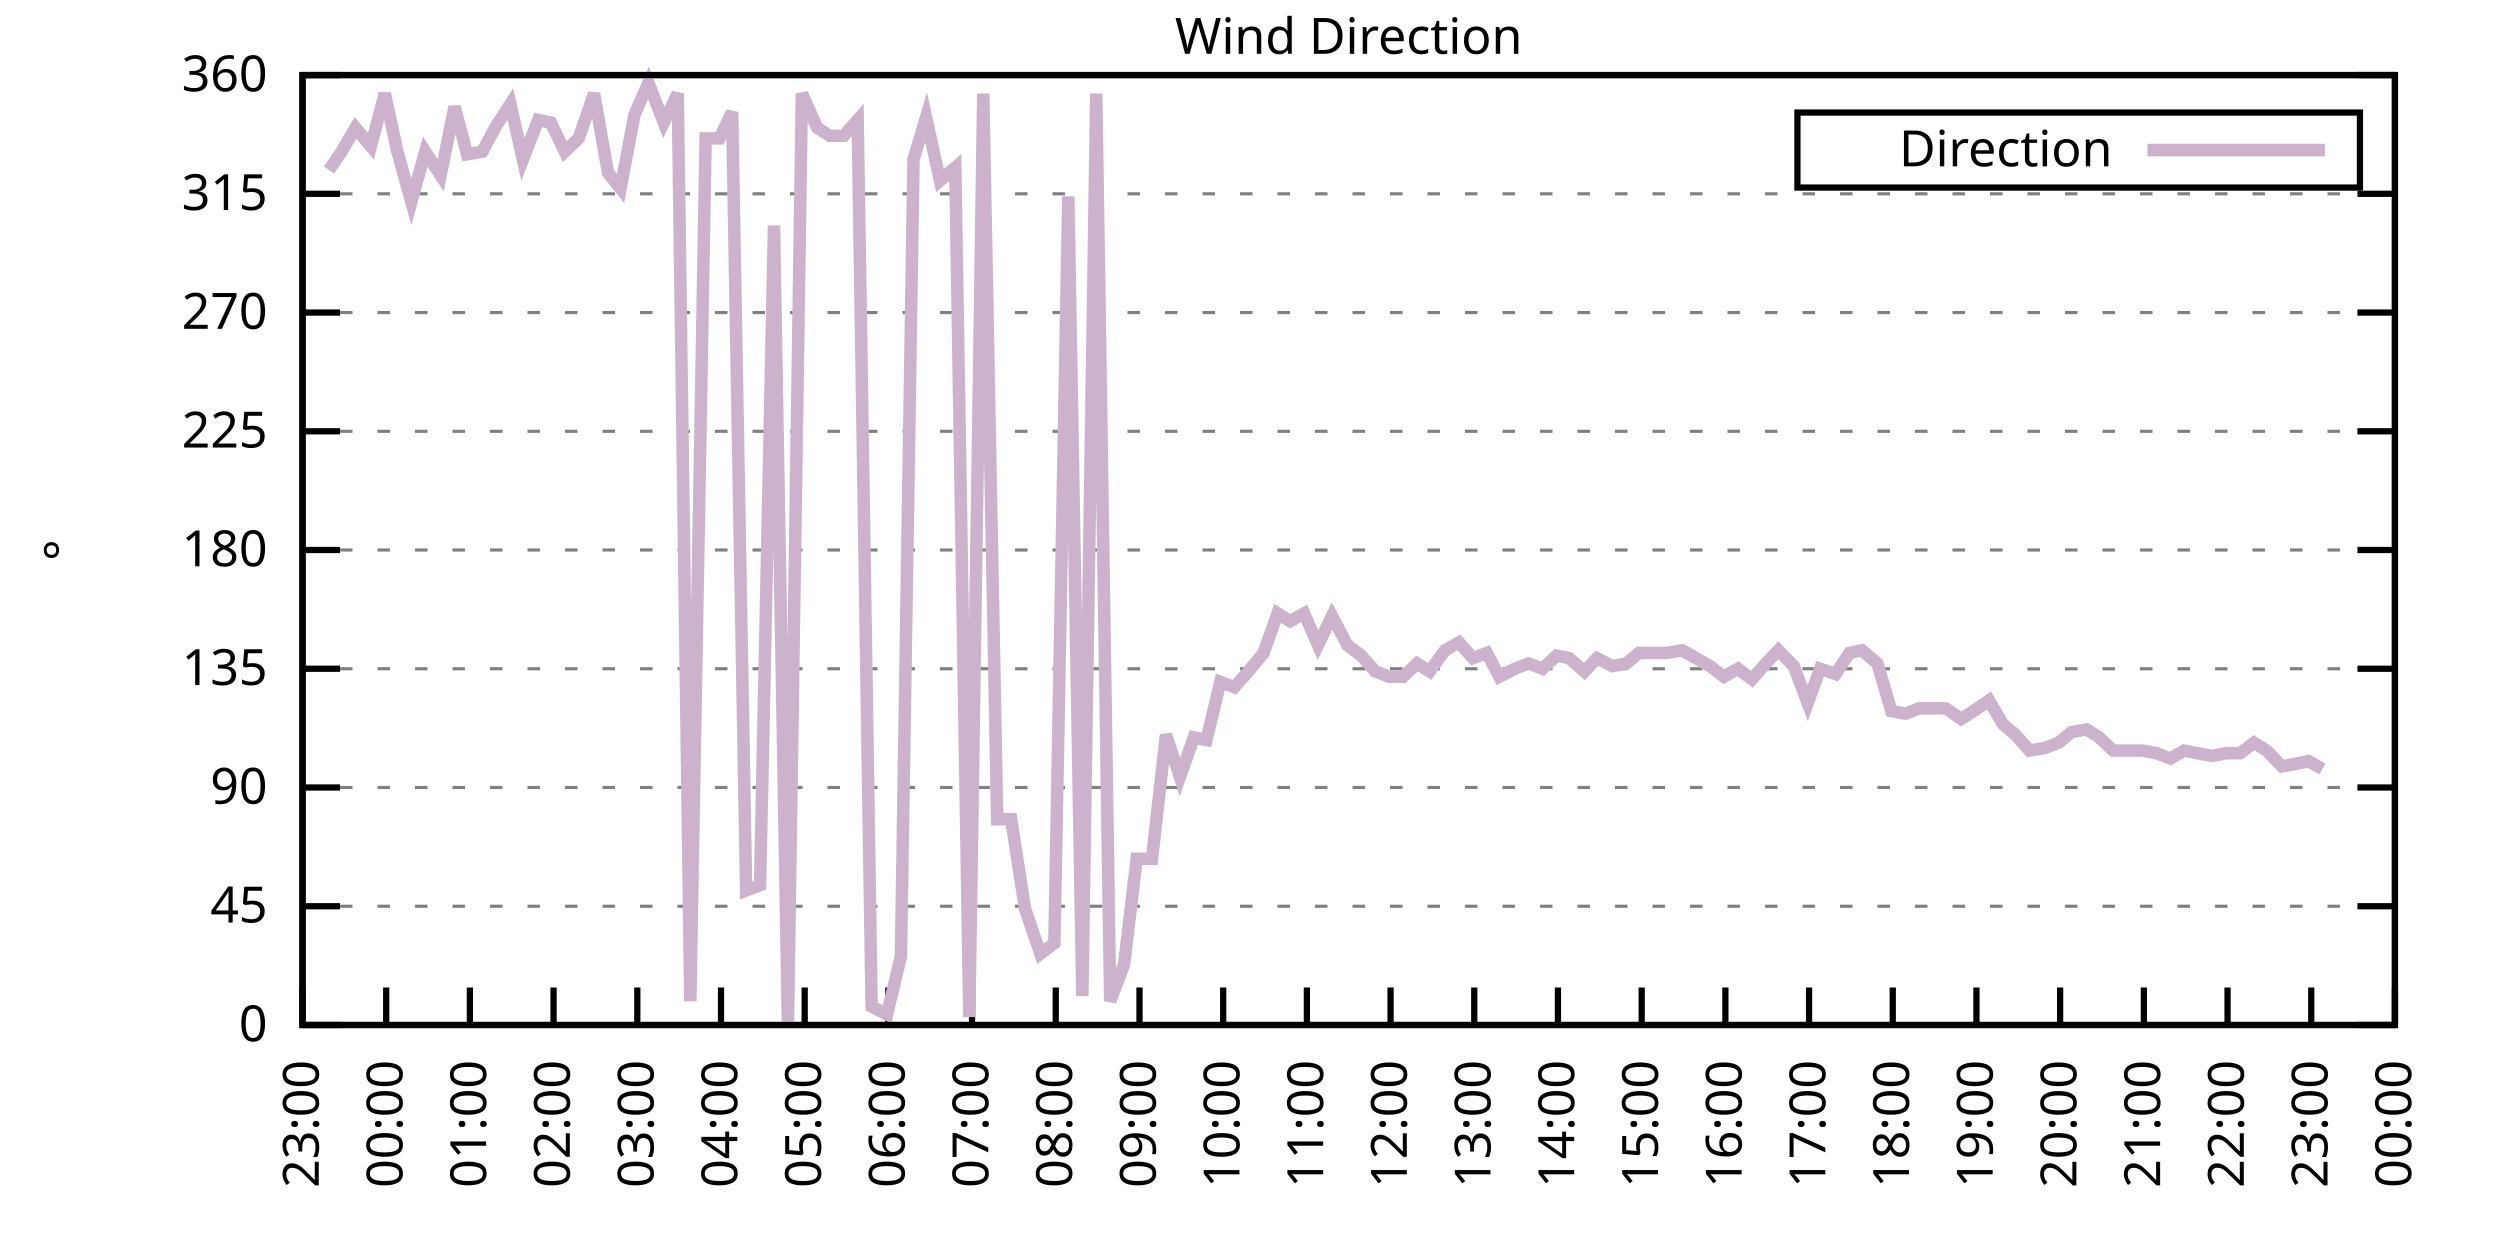
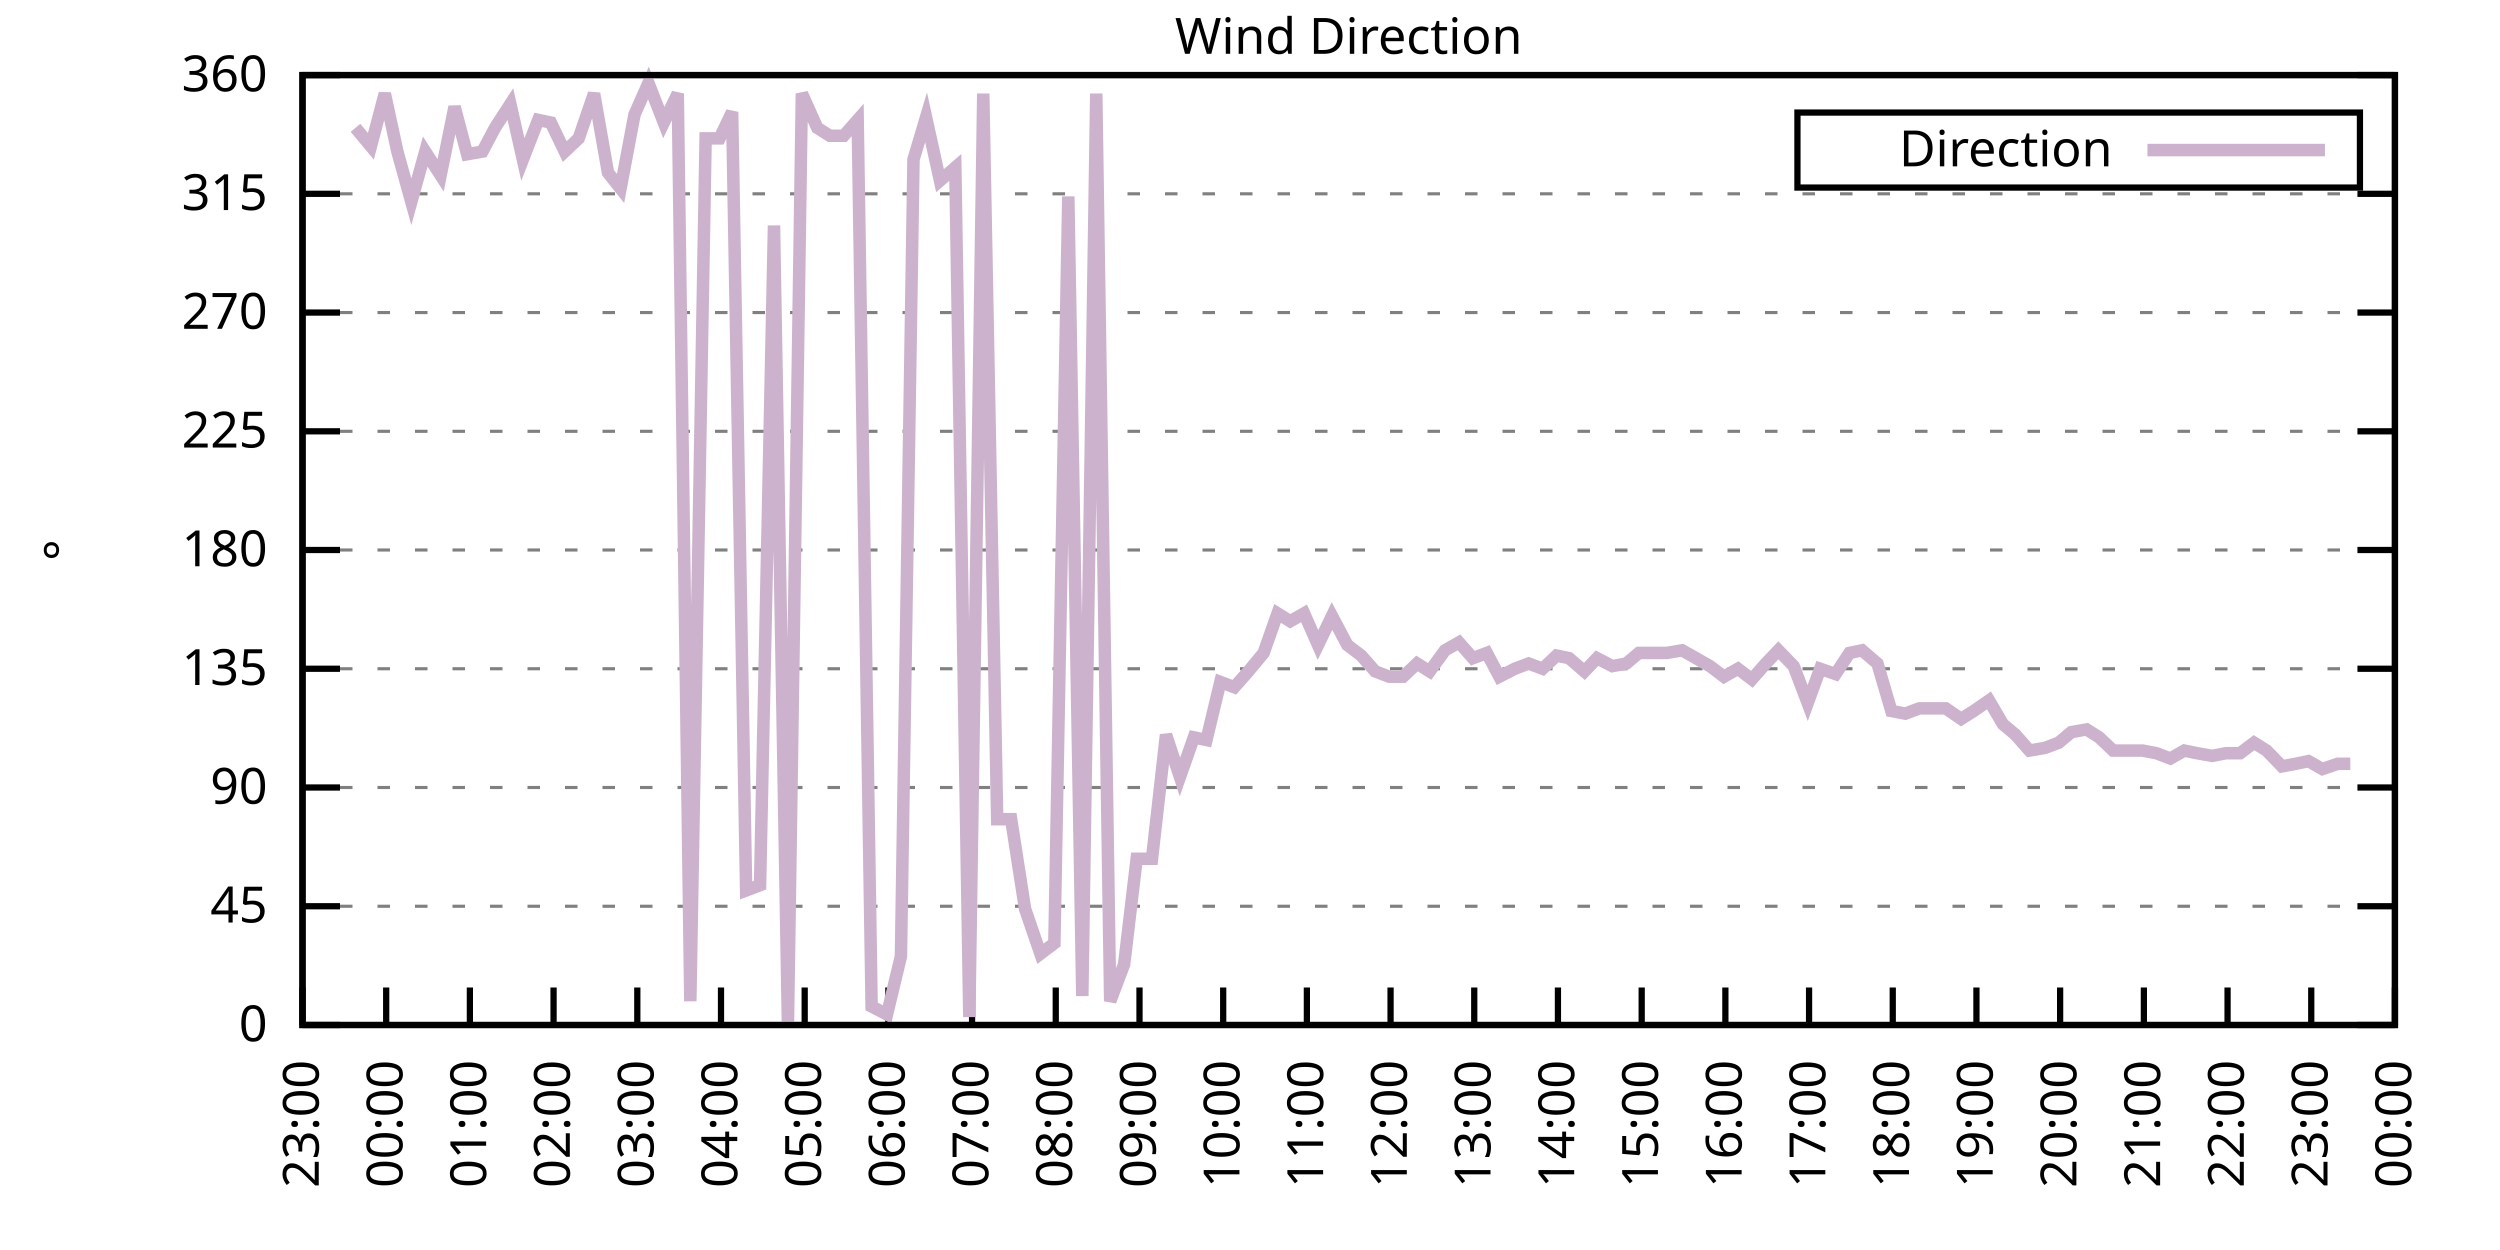
<svg xmlns="http://www.w3.org/2000/svg" xmlns:xlink="http://www.w3.org/1999/xlink" width="400" height="200" viewBox="0 0 400 200">
  <g id="gnuplot_canvas">
    <rect x="0" y="0" width="400" height="200" fill="none" />
    <defs>
      <circle id="gpDot" r="0.5" stroke-width="0.5" stroke="currentColor" />
      <path id="gpPt0" stroke-width="0.333" stroke="currentColor" d="M-1,0 h2 M0,-1 v2" />
      <path id="gpPt1" stroke-width="0.333" stroke="currentColor" d="M-1,-1 L1,1 M1,-1 L-1,1" />
      <path id="gpPt2" stroke-width="0.333" stroke="currentColor" d="M-1,0 L1,0 M0,-1 L0,1 M-1,-1 L1,1 M-1,1 L1,-1" />
      <rect id="gpPt3" stroke-width="0.333" stroke="currentColor" x="-1" y="-1" width="2" height="2" />
      <rect id="gpPt4" stroke-width="0.333" stroke="currentColor" fill="currentColor" x="-1" y="-1" width="2" height="2" />
      <circle id="gpPt5" stroke-width="0.333" stroke="currentColor" cx="0" cy="0" r="1" />
      <use xlink:href="#gpPt5" id="gpPt6" fill="currentColor" stroke="none" />
      <path id="gpPt7" stroke-width="0.333" stroke="currentColor" d="M0,-1.33 L-1.33,0.67 L1.33,0.67 z" />
      <use xlink:href="#gpPt7" id="gpPt8" fill="currentColor" stroke="none" />
      <use xlink:href="#gpPt7" id="gpPt9" stroke="currentColor" transform="rotate(180)" />
      <use xlink:href="#gpPt9" id="gpPt10" fill="currentColor" stroke="none" />
      <use xlink:href="#gpPt3" id="gpPt11" stroke="currentColor" transform="rotate(45)" />
      <use xlink:href="#gpPt11" id="gpPt12" fill="currentColor" stroke="none" />
      <path id="gpPt13" stroke-width="0.333" stroke="currentColor" d="M0,1.330 L1.265,0.411 L0.782,-1.067 L-0.782,-1.076 L-1.265,0.411 z" />
      <use xlink:href="#gpPt13" id="gpPt14" fill="currentColor" stroke="none" />
      <filter id="textbox" filterUnits="objectBoundingBox" x="0" y="0" height="1" width="1">
        <feFlood flood-color="white" flood-opacity="1" result="bgnd" />
        <feComposite in="SourceGraphic" in2="bgnd" operator="atop" />
      </filter>
      <filter id="greybox" filterUnits="objectBoundingBox" x="0" y="0" height="1" width="1">
        <feFlood flood-color="lightgrey" flood-opacity="1" result="grey" />
        <feComposite in="SourceGraphic" in2="grey" operator="atop" />
      </filter>
    </defs>
    <g fill="none" color="white" stroke="currentColor" stroke-width="1.00" stroke-linecap="butt" stroke-linejoin="miter">
</g>
    <g fill="none" color="black" stroke="currentColor" stroke-width="1.00" stroke-linecap="butt" stroke-linejoin="miter">
      <g stroke="none" shape-rendering="crispEdges">
        <polygon fill="rgb(255, 255, 255)" points="48.40,164.00 383.18,164.00 383.18,12.02 48.40,12.02 " />
      </g>
    </g>
    <g fill="none" color="black" stroke="currentColor" stroke-width="1.00" stroke-linecap="butt" stroke-linejoin="miter">
</g>
    <g fill="none" color="black" stroke="black" stroke-width="0.50" stroke-linecap="butt" stroke-linejoin="miter">
</g>
    <g fill="none" color="gray" stroke="currentColor" stroke-width="0.50" stroke-linecap="butt" stroke-linejoin="miter">
      <path stroke="gray" stroke-dasharray="2,4" class="gridline" d="M48.40,164.00 L383.19,164.00  " />
    </g>
    <g fill="none" color="gray" stroke="gray" stroke-width="1.00" stroke-linecap="butt" stroke-linejoin="miter">
</g>
    <g fill="none" color="black" stroke="currentColor" stroke-width="1.00" stroke-linecap="butt" stroke-linejoin="miter">
      <path stroke="black" d="M48.40,164.00 L54.40,164.00 M383.19,164.00 L377.19,164.00  " />
      <g transform="translate(42.80,166.60)" stroke="none" fill="black" font-family="Sans" font-size="8.00" text-anchor="end">
        <text>
          <tspan font-family="Sans"> 0</tspan>
        </text>
      </g>
    </g>
    <g fill="none" color="black" stroke="currentColor" stroke-width="1.00" stroke-linecap="butt" stroke-linejoin="miter">
</g>
    <g fill="none" color="black" stroke="black" stroke-width="0.50" stroke-linecap="butt" stroke-linejoin="miter">
</g>
    <g fill="none" color="gray" stroke="currentColor" stroke-width="0.50" stroke-linecap="butt" stroke-linejoin="miter">
      <path stroke="gray" stroke-dasharray="2,4" class="gridline" d="M48.40,145.00 L383.19,145.00  " />
    </g>
    <g fill="none" color="gray" stroke="gray" stroke-width="1.00" stroke-linecap="butt" stroke-linejoin="miter">
</g>
    <g fill="none" color="black" stroke="currentColor" stroke-width="1.00" stroke-linecap="butt" stroke-linejoin="miter">
      <path stroke="black" d="M48.40,145.00 L54.40,145.00 M383.19,145.00 L377.19,145.00  " />
      <g transform="translate(42.80,147.60)" stroke="none" fill="black" font-family="Sans" font-size="8.00" text-anchor="end">
        <text>
          <tspan font-family="Sans"> 45</tspan>
        </text>
      </g>
    </g>
    <g fill="none" color="black" stroke="currentColor" stroke-width="1.00" stroke-linecap="butt" stroke-linejoin="miter">
</g>
    <g fill="none" color="black" stroke="black" stroke-width="0.50" stroke-linecap="butt" stroke-linejoin="miter">
</g>
    <g fill="none" color="gray" stroke="currentColor" stroke-width="0.50" stroke-linecap="butt" stroke-linejoin="miter">
      <path stroke="gray" stroke-dasharray="2,4" class="gridline" d="M48.40,126.00 L383.19,126.00  " />
    </g>
    <g fill="none" color="gray" stroke="gray" stroke-width="1.00" stroke-linecap="butt" stroke-linejoin="miter">
</g>
    <g fill="none" color="black" stroke="currentColor" stroke-width="1.00" stroke-linecap="butt" stroke-linejoin="miter">
      <path stroke="black" d="M48.40,126.00 L54.40,126.00 M383.19,126.00 L377.19,126.00  " />
      <g transform="translate(42.80,128.60)" stroke="none" fill="black" font-family="Sans" font-size="8.00" text-anchor="end">
        <text>
          <tspan font-family="Sans"> 90</tspan>
        </text>
      </g>
    </g>
    <g fill="none" color="black" stroke="currentColor" stroke-width="1.00" stroke-linecap="butt" stroke-linejoin="miter">
</g>
    <g fill="none" color="black" stroke="black" stroke-width="0.50" stroke-linecap="butt" stroke-linejoin="miter">
</g>
    <g fill="none" color="gray" stroke="currentColor" stroke-width="0.50" stroke-linecap="butt" stroke-linejoin="miter">
      <path stroke="gray" stroke-dasharray="2,4" class="gridline" d="M48.40,107.00 L383.19,107.00  " />
    </g>
    <g fill="none" color="gray" stroke="gray" stroke-width="1.00" stroke-linecap="butt" stroke-linejoin="miter">
</g>
    <g fill="none" color="black" stroke="currentColor" stroke-width="1.00" stroke-linecap="butt" stroke-linejoin="miter">
      <path stroke="black" d="M48.40,107.00 L54.40,107.00 M383.19,107.00 L377.19,107.00  " />
      <g transform="translate(42.80,109.60)" stroke="none" fill="black" font-family="Sans" font-size="8.00" text-anchor="end">
        <text>
          <tspan font-family="Sans"> 135</tspan>
        </text>
      </g>
    </g>
    <g fill="none" color="black" stroke="currentColor" stroke-width="1.00" stroke-linecap="butt" stroke-linejoin="miter">
</g>
    <g fill="none" color="black" stroke="black" stroke-width="0.50" stroke-linecap="butt" stroke-linejoin="miter">
</g>
    <g fill="none" color="gray" stroke="currentColor" stroke-width="0.50" stroke-linecap="butt" stroke-linejoin="miter">
      <path stroke="gray" stroke-dasharray="2,4" class="gridline" d="M48.40,88.00 L383.19,88.00  " />
    </g>
    <g fill="none" color="gray" stroke="gray" stroke-width="1.00" stroke-linecap="butt" stroke-linejoin="miter">
</g>
    <g fill="none" color="black" stroke="currentColor" stroke-width="1.00" stroke-linecap="butt" stroke-linejoin="miter">
      <path stroke="black" d="M48.40,88.00 L54.40,88.00 M383.19,88.00 L377.19,88.00  " />
      <g transform="translate(42.80,90.60)" stroke="none" fill="black" font-family="Sans" font-size="8.00" text-anchor="end">
        <text>
          <tspan font-family="Sans"> 180</tspan>
        </text>
      </g>
    </g>
    <g fill="none" color="black" stroke="currentColor" stroke-width="1.00" stroke-linecap="butt" stroke-linejoin="miter">
</g>
    <g fill="none" color="black" stroke="black" stroke-width="0.50" stroke-linecap="butt" stroke-linejoin="miter">
</g>
    <g fill="none" color="gray" stroke="currentColor" stroke-width="0.50" stroke-linecap="butt" stroke-linejoin="miter">
      <path stroke="gray" stroke-dasharray="2,4" class="gridline" d="M48.40,69.01 L383.19,69.01  " />
    </g>
    <g fill="none" color="gray" stroke="gray" stroke-width="1.00" stroke-linecap="butt" stroke-linejoin="miter">
</g>
    <g fill="none" color="black" stroke="currentColor" stroke-width="1.00" stroke-linecap="butt" stroke-linejoin="miter">
      <path stroke="black" d="M48.40,69.01 L54.40,69.01 M383.19,69.01 L377.19,69.01  " />
      <g transform="translate(42.80,71.61)" stroke="none" fill="black" font-family="Sans" font-size="8.00" text-anchor="end">
        <text>
          <tspan font-family="Sans"> 225</tspan>
        </text>
      </g>
    </g>
    <g fill="none" color="black" stroke="currentColor" stroke-width="1.00" stroke-linecap="butt" stroke-linejoin="miter">
</g>
    <g fill="none" color="black" stroke="black" stroke-width="0.50" stroke-linecap="butt" stroke-linejoin="miter">
</g>
    <g fill="none" color="gray" stroke="currentColor" stroke-width="0.50" stroke-linecap="butt" stroke-linejoin="miter">
      <path stroke="gray" stroke-dasharray="2,4" class="gridline" d="M48.40,50.01 L383.19,50.01  " />
    </g>
    <g fill="none" color="gray" stroke="gray" stroke-width="1.00" stroke-linecap="butt" stroke-linejoin="miter">
</g>
    <g fill="none" color="black" stroke="currentColor" stroke-width="1.00" stroke-linecap="butt" stroke-linejoin="miter">
      <path stroke="black" d="M48.40,50.01 L54.40,50.01 M383.19,50.01 L377.19,50.01  " />
      <g transform="translate(42.80,52.61)" stroke="none" fill="black" font-family="Sans" font-size="8.00" text-anchor="end">
        <text>
          <tspan font-family="Sans"> 270</tspan>
        </text>
      </g>
    </g>
    <g fill="none" color="black" stroke="currentColor" stroke-width="1.00" stroke-linecap="butt" stroke-linejoin="miter">
</g>
    <g fill="none" color="black" stroke="black" stroke-width="0.50" stroke-linecap="butt" stroke-linejoin="miter">
</g>
    <g fill="none" color="gray" stroke="currentColor" stroke-width="0.50" stroke-linecap="butt" stroke-linejoin="miter">
      <path stroke="gray" stroke-dasharray="2,4" class="gridline" d="M48.40,31.01 L383.19,31.01  " />
    </g>
    <g fill="none" color="gray" stroke="gray" stroke-width="1.00" stroke-linecap="butt" stroke-linejoin="miter">
</g>
    <g fill="none" color="black" stroke="currentColor" stroke-width="1.00" stroke-linecap="butt" stroke-linejoin="miter">
      <path stroke="black" d="M48.40,31.01 L54.40,31.01 M383.19,31.01 L377.19,31.01  " />
      <g transform="translate(42.80,33.61)" stroke="none" fill="black" font-family="Sans" font-size="8.00" text-anchor="end">
        <text>
          <tspan font-family="Sans"> 315</tspan>
        </text>
      </g>
    </g>
    <g fill="none" color="black" stroke="currentColor" stroke-width="1.00" stroke-linecap="butt" stroke-linejoin="miter">
</g>
    <g fill="none" color="black" stroke="black" stroke-width="0.50" stroke-linecap="butt" stroke-linejoin="miter">
</g>
    <g fill="none" color="gray" stroke="currentColor" stroke-width="0.50" stroke-linecap="butt" stroke-linejoin="miter">
      <path stroke="gray" stroke-dasharray="2,4" class="gridline" d="M48.40,12.01 L383.19,12.01  " />
    </g>
    <g fill="none" color="gray" stroke="gray" stroke-width="1.00" stroke-linecap="butt" stroke-linejoin="miter">
</g>
    <g fill="none" color="black" stroke="currentColor" stroke-width="1.00" stroke-linecap="butt" stroke-linejoin="miter">
      <path stroke="black" d="M48.40,12.01 L54.40,12.01 M383.19,12.01 L377.19,12.01  " />
      <g transform="translate(42.80,14.61)" stroke="none" fill="black" font-family="Sans" font-size="8.00" text-anchor="end">
        <text>
          <tspan font-family="Sans"> 360</tspan>
        </text>
      </g>
    </g>
    <g fill="none" color="black" stroke="currentColor" stroke-width="1.00" stroke-linecap="butt" stroke-linejoin="miter">
      <path stroke="black" d="M48.40,164.00 L48.40,158.00  " />
      <g transform="translate(51.00,169.60) rotate(270.00)" stroke="none" fill="black" font-family="Sans" font-size="8.00" text-anchor="end">
        <text>
          <tspan font-family="Sans">23:00</tspan>
        </text>
      </g>
    </g>
    <g fill="none" color="black" stroke="currentColor" stroke-width="1.00" stroke-linecap="butt" stroke-linejoin="miter">
      <path stroke="black" d="M61.79,164.00 L61.79,158.00  " />
      <g transform="translate(64.39,169.60) rotate(270.00)" stroke="none" fill="black" font-family="Sans" font-size="8.00" text-anchor="end">
        <text>
          <tspan font-family="Sans">00:00</tspan>
        </text>
      </g>
    </g>
    <g fill="none" color="black" stroke="currentColor" stroke-width="1.00" stroke-linecap="butt" stroke-linejoin="miter">
      <path stroke="black" d="M75.18,164.00 L75.18,158.00  " />
      <g transform="translate(77.78,169.60) rotate(270.00)" stroke="none" fill="black" font-family="Sans" font-size="8.00" text-anchor="end">
        <text>
          <tspan font-family="Sans">01:00</tspan>
        </text>
      </g>
    </g>
    <g fill="none" color="black" stroke="currentColor" stroke-width="1.00" stroke-linecap="butt" stroke-linejoin="miter">
      <path stroke="black" d="M88.57,164.00 L88.57,158.00  " />
      <g transform="translate(91.17,169.60) rotate(270.00)" stroke="none" fill="black" font-family="Sans" font-size="8.00" text-anchor="end">
        <text>
          <tspan font-family="Sans">02:00</tspan>
        </text>
      </g>
    </g>
    <g fill="none" color="black" stroke="currentColor" stroke-width="1.00" stroke-linecap="butt" stroke-linejoin="miter">
      <path stroke="black" d="M101.97,164.00 L101.97,158.00  " />
      <g transform="translate(104.57,169.60) rotate(270.00)" stroke="none" fill="black" font-family="Sans" font-size="8.00" text-anchor="end">
        <text>
          <tspan font-family="Sans">03:00</tspan>
        </text>
      </g>
    </g>
    <g fill="none" color="black" stroke="currentColor" stroke-width="1.00" stroke-linecap="butt" stroke-linejoin="miter">
      <path stroke="black" d="M115.36,164.00 L115.36,158.00  " />
      <g transform="translate(117.96,169.60) rotate(270.00)" stroke="none" fill="black" font-family="Sans" font-size="8.00" text-anchor="end">
        <text>
          <tspan font-family="Sans">04:00</tspan>
        </text>
      </g>
    </g>
    <g fill="none" color="black" stroke="currentColor" stroke-width="1.00" stroke-linecap="butt" stroke-linejoin="miter">
      <path stroke="black" d="M128.75,164.00 L128.75,158.00  " />
      <g transform="translate(131.35,169.60) rotate(270.00)" stroke="none" fill="black" font-family="Sans" font-size="8.00" text-anchor="end">
        <text>
          <tspan font-family="Sans">05:00</tspan>
        </text>
      </g>
    </g>
    <g fill="none" color="black" stroke="currentColor" stroke-width="1.00" stroke-linecap="butt" stroke-linejoin="miter">
      <path stroke="black" d="M142.14,164.00 L142.14,158.00  " />
      <g transform="translate(144.74,169.60) rotate(270.00)" stroke="none" fill="black" font-family="Sans" font-size="8.00" text-anchor="end">
        <text>
          <tspan font-family="Sans">06:00</tspan>
        </text>
      </g>
    </g>
    <g fill="none" color="black" stroke="currentColor" stroke-width="1.00" stroke-linecap="butt" stroke-linejoin="miter">
      <path stroke="black" d="M155.53,164.00 L155.53,158.00  " />
      <g transform="translate(158.13,169.60) rotate(270.00)" stroke="none" fill="black" font-family="Sans" font-size="8.00" text-anchor="end">
        <text>
          <tspan font-family="Sans">07:00</tspan>
        </text>
      </g>
    </g>
    <g fill="none" color="black" stroke="currentColor" stroke-width="1.00" stroke-linecap="butt" stroke-linejoin="miter">
      <path stroke="black" d="M168.92,164.00 L168.92,158.00  " />
      <g transform="translate(171.52,169.60) rotate(270.00)" stroke="none" fill="black" font-family="Sans" font-size="8.00" text-anchor="end">
        <text>
          <tspan font-family="Sans">08:00</tspan>
        </text>
      </g>
    </g>
    <g fill="none" color="black" stroke="currentColor" stroke-width="1.00" stroke-linecap="butt" stroke-linejoin="miter">
      <path stroke="black" d="M182.32,164.00 L182.32,158.00  " />
      <g transform="translate(184.92,169.60) rotate(270.00)" stroke="none" fill="black" font-family="Sans" font-size="8.00" text-anchor="end">
        <text>
          <tspan font-family="Sans">09:00</tspan>
        </text>
      </g>
    </g>
    <g fill="none" color="black" stroke="currentColor" stroke-width="1.00" stroke-linecap="butt" stroke-linejoin="miter">
      <path stroke="black" d="M195.71,164.00 L195.71,158.00  " />
      <g transform="translate(198.31,169.60) rotate(270.00)" stroke="none" fill="black" font-family="Sans" font-size="8.00" text-anchor="end">
        <text>
          <tspan font-family="Sans">10:00</tspan>
        </text>
      </g>
    </g>
    <g fill="none" color="black" stroke="currentColor" stroke-width="1.00" stroke-linecap="butt" stroke-linejoin="miter">
      <path stroke="black" d="M209.10,164.00 L209.10,158.00  " />
      <g transform="translate(211.70,169.60) rotate(270.00)" stroke="none" fill="black" font-family="Sans" font-size="8.00" text-anchor="end">
        <text>
          <tspan font-family="Sans">11:00</tspan>
        </text>
      </g>
    </g>
    <g fill="none" color="black" stroke="currentColor" stroke-width="1.00" stroke-linecap="butt" stroke-linejoin="miter">
      <path stroke="black" d="M222.49,164.00 L222.49,158.00  " />
      <g transform="translate(225.09,169.60) rotate(270.00)" stroke="none" fill="black" font-family="Sans" font-size="8.00" text-anchor="end">
        <text>
          <tspan font-family="Sans">12:00</tspan>
        </text>
      </g>
    </g>
    <g fill="none" color="black" stroke="currentColor" stroke-width="1.00" stroke-linecap="butt" stroke-linejoin="miter">
      <path stroke="black" d="M235.88,164.00 L235.88,158.00  " />
      <g transform="translate(238.48,169.60) rotate(270.00)" stroke="none" fill="black" font-family="Sans" font-size="8.00" text-anchor="end">
        <text>
          <tspan font-family="Sans">13:00</tspan>
        </text>
      </g>
    </g>
    <g fill="none" color="black" stroke="currentColor" stroke-width="1.00" stroke-linecap="butt" stroke-linejoin="miter">
      <path stroke="black" d="M249.27,164.00 L249.27,158.00  " />
      <g transform="translate(251.87,169.60) rotate(270.00)" stroke="none" fill="black" font-family="Sans" font-size="8.00" text-anchor="end">
        <text>
          <tspan font-family="Sans">14:00</tspan>
        </text>
      </g>
    </g>
    <g fill="none" color="black" stroke="currentColor" stroke-width="1.00" stroke-linecap="butt" stroke-linejoin="miter">
      <path stroke="black" d="M262.67,164.00 L262.67,158.00  " />
      <g transform="translate(265.27,169.60) rotate(270.00)" stroke="none" fill="black" font-family="Sans" font-size="8.00" text-anchor="end">
        <text>
          <tspan font-family="Sans">15:00</tspan>
        </text>
      </g>
    </g>
    <g fill="none" color="black" stroke="currentColor" stroke-width="1.00" stroke-linecap="butt" stroke-linejoin="miter">
      <path stroke="black" d="M276.06,164.00 L276.06,158.00  " />
      <g transform="translate(278.66,169.60) rotate(270.00)" stroke="none" fill="black" font-family="Sans" font-size="8.00" text-anchor="end">
        <text>
          <tspan font-family="Sans">16:00</tspan>
        </text>
      </g>
    </g>
    <g fill="none" color="black" stroke="currentColor" stroke-width="1.00" stroke-linecap="butt" stroke-linejoin="miter">
      <path stroke="black" d="M289.45,164.00 L289.45,158.00  " />
      <g transform="translate(292.05,169.60) rotate(270.00)" stroke="none" fill="black" font-family="Sans" font-size="8.00" text-anchor="end">
        <text>
          <tspan font-family="Sans">17:00</tspan>
        </text>
      </g>
    </g>
    <g fill="none" color="black" stroke="currentColor" stroke-width="1.00" stroke-linecap="butt" stroke-linejoin="miter">
      <path stroke="black" d="M302.84,164.00 L302.84,158.00  " />
      <g transform="translate(305.44,169.60) rotate(270.00)" stroke="none" fill="black" font-family="Sans" font-size="8.00" text-anchor="end">
        <text>
          <tspan font-family="Sans">18:00</tspan>
        </text>
      </g>
    </g>
    <g fill="none" color="black" stroke="currentColor" stroke-width="1.00" stroke-linecap="butt" stroke-linejoin="miter">
      <path stroke="black" d="M316.23,164.00 L316.23,158.00  " />
      <g transform="translate(318.83,169.60) rotate(270.00)" stroke="none" fill="black" font-family="Sans" font-size="8.00" text-anchor="end">
        <text>
          <tspan font-family="Sans">19:00</tspan>
        </text>
      </g>
    </g>
    <g fill="none" color="black" stroke="currentColor" stroke-width="1.00" stroke-linecap="butt" stroke-linejoin="miter">
      <path stroke="black" d="M329.62,164.00 L329.62,158.00  " />
      <g transform="translate(332.22,169.60) rotate(270.00)" stroke="none" fill="black" font-family="Sans" font-size="8.00" text-anchor="end">
        <text>
          <tspan font-family="Sans">20:00</tspan>
        </text>
      </g>
    </g>
    <g fill="none" color="black" stroke="currentColor" stroke-width="1.00" stroke-linecap="butt" stroke-linejoin="miter">
      <path stroke="black" d="M343.02,164.00 L343.02,158.00  " />
      <g transform="translate(345.62,169.60) rotate(270.00)" stroke="none" fill="black" font-family="Sans" font-size="8.00" text-anchor="end">
        <text>
          <tspan font-family="Sans">21:00</tspan>
        </text>
      </g>
    </g>
    <g fill="none" color="black" stroke="currentColor" stroke-width="1.00" stroke-linecap="butt" stroke-linejoin="miter">
      <path stroke="black" d="M356.41,164.00 L356.41,158.00  " />
      <g transform="translate(359.01,169.60) rotate(270.00)" stroke="none" fill="black" font-family="Sans" font-size="8.00" text-anchor="end">
        <text>
          <tspan font-family="Sans">22:00</tspan>
        </text>
      </g>
    </g>
    <g fill="none" color="black" stroke="currentColor" stroke-width="1.00" stroke-linecap="butt" stroke-linejoin="miter">
      <path stroke="black" d="M369.80,164.00 L369.80,158.00  " />
      <g transform="translate(372.40,169.60) rotate(270.00)" stroke="none" fill="black" font-family="Sans" font-size="8.00" text-anchor="end">
        <text>
          <tspan font-family="Sans">23:00</tspan>
        </text>
      </g>
    </g>
    <g fill="none" color="black" stroke="currentColor" stroke-width="1.00" stroke-linecap="butt" stroke-linejoin="miter">
      <path stroke="black" d="M383.19,164.00 L383.19,158.00  " />
      <g transform="translate(385.79,169.60) rotate(270.00)" stroke="none" fill="black" font-family="Sans" font-size="8.00" text-anchor="end">
        <text>
          <tspan font-family="Sans">00:00</tspan>
        </text>
      </g>
    </g>
    <g fill="none" color="black" stroke="currentColor" stroke-width="1.00" stroke-linecap="butt" stroke-linejoin="miter">
</g>
    <g fill="none" color="black" stroke="currentColor" stroke-width="1.00" stroke-linecap="butt" stroke-linejoin="miter">
      <path stroke="black" d="M48.40,12.01 L48.40,164.00 L383.19,164.00 L383.19,12.01 L48.40,12.01 Z  " />
    </g>
    <g fill="none" color="black" stroke="currentColor" stroke-width="1.00" stroke-linecap="butt" stroke-linejoin="miter">
</g>
    <g fill="none" color="black" stroke="currentColor" stroke-width="1.00" stroke-linecap="butt" stroke-linejoin="miter">
      <path stroke="black" d="M287.59,30.01 L287.59,18.01 L377.59,18.01 L377.59,30.01 L287.59,30.01 Z  " />
    </g>
    <g id="Wind_direction_plot_1">
      <g fill="none" color="white" stroke="black" stroke-width="2.00" stroke-linecap="butt" stroke-linejoin="miter">
</g>
      <g fill="none" color="black" stroke="currentColor" stroke-width="2.00" stroke-linecap="butt" stroke-linejoin="miter">
        <g transform="translate(337.99,26.61)" stroke="none" fill="black" font-family="Sans" font-size="8.00" text-anchor="end">
          <text>
            <tspan font-family="Sans">Direction</tspan>
          </text>
        </g>
      </g>
      <g fill="none" color="black" stroke="currentColor" stroke-width="2.00" stroke-linecap="butt" stroke-linejoin="miter">
-         <path stroke="rgb(204, 178, 204)" d="M343.59,24.01 L371.99,24.01 M52.64,27.21 L54.65,24.25 L56.88,20.45 L59.34,23.41 L61.57,14.97 L63.58,24.25   L65.81,32.28 L68.04,24.25 L70.50,28.05 L72.73,17.08 L74.74,24.68 L77.19,24.25 L79.20,20.45 L81.66,16.65   L83.66,25.52 L86.12,19.19 L88.13,19.61 L90.36,24.25 L92.59,22.14 L95.05,14.97 L97.28,27.63 L99.29,30.16   L101.52,18.34 L103.75,13.28 L106.21,19.61 L108.44,14.97 L110.45,160.20 L112.90,22.14 L115.13,22.14 L117.14,17.92   L119.38,142.47 L121.61,141.62 L123.84,36.08 L126.07,164.00 L128.30,14.97 L130.76,20.45 L132.77,21.72 L135.00,21.72   L137.23,19.19 L139.46,161.04 L141.92,162.31 L144.15,153.02 L146.16,25.52 L148.17,18.77 L150.40,28.90 L152.85,26.79   L155.09,162.73 L157.32,14.97 L159.55,131.07 L161.78,131.07 L164.01,145.42 L166.47,152.60 L168.70,150.91 L170.93,31.43   L173.17,159.36 L175.40,14.97 L177.63,160.20 L179.86,154.29 L181.87,137.40 L184.32,137.40 L186.56,117.56 L188.79,124.31   L191.02,117.98 L193.03,118.40 L195.26,109.11 L197.49,109.96 L199.73,107.43 L202.18,104.47 L204.41,98.14 L206.42,99.40   L208.65,98.14 L210.88,103.20 L213.12,98.56 L215.57,103.20 L217.80,104.89 L220.04,107.43 L222.27,108.27 L224.50,108.27   L226.73,106.16 L228.74,107.43 L231.20,104.05 L233.43,102.78 L235.66,105.31 L237.89,104.47 L239.90,108.27 L242.36,107.00   L244.59,106.16 L246.82,107.00 L249.05,104.89 L251.06,105.31 L253.51,107.43 L255.52,105.31 L257.98,106.58 L260.21,106.16   L262.22,104.47 L264.67,104.47 L266.68,104.47 L269.14,104.05 L271.37,105.31 L273.60,106.58 L275.83,108.27 L278.07,107.00   L280.30,108.69 L282.53,106.16 L284.54,104.05 L286.99,106.58 L289.23,112.49 L291.23,107.00 L293.69,107.85 L295.92,104.47   L297.93,104.05 L300.39,106.16 L302.62,113.76 L304.85,114.18 L307.08,113.34 L309.31,113.34 L311.32,113.34 L313.78,115.03   L315.79,113.76 L318.24,112.07 L320.47,115.87 L322.48,117.56 L324.71,120.09 L327.17,119.67 L329.40,118.83 L331.41,117.14   L333.86,116.71 L335.87,117.98 L338.10,120.09 L340.56,120.09 L342.79,120.09 L345.02,120.51 L347.26,121.36 L349.49,120.09   L351.50,120.51 L353.95,120.94 L356.18,120.51 L358.42,120.51 L360.65,118.83 L362.66,120.09 L365.11,122.62 L367.34,122.20   L369.35,121.78 L371.58,123.05  " />
+         <path stroke="rgb(204, 178, 204)" d="M343.59,24.01 L371.99,24.01 M56.88,20.45 L59.34,23.41 L61.57,14.97 L63.58,24.25 L65.81,32.28 L68.04,24.25   L70.50,28.05 L72.73,17.08 L74.74,24.68 L77.19,24.25 L79.20,20.45 L81.66,16.65 L83.66,25.52 L86.12,19.19   L88.13,19.61 L90.36,24.25 L92.59,22.14 L95.05,14.97 L97.28,27.63 L99.29,30.16 L101.52,18.34 L103.75,13.28   L106.21,19.61 L108.44,14.97 L110.45,160.20 L112.90,22.14 L115.13,22.14 L117.14,17.92 L119.38,142.47 L121.61,141.62   L123.84,36.08 L126.07,164.00 L128.30,14.97 L130.76,20.45 L132.77,21.72 L135.00,21.72 L137.23,19.19 L139.46,161.04   L141.92,162.31 L144.15,153.02 L146.16,25.52 L148.17,18.77 L150.40,28.90 L152.85,26.79 L155.09,162.73 L157.32,14.97   L159.55,131.07 L161.78,131.07 L164.01,145.42 L166.47,152.60 L168.70,150.91 L170.93,31.43 L173.17,159.36 L175.40,14.97   L177.63,160.20 L179.86,154.29 L181.87,137.40 L184.32,137.40 L186.56,117.56 L188.79,124.31 L191.02,117.98 L193.03,118.40   L195.26,109.11 L197.49,109.96 L199.73,107.43 L202.18,104.47 L204.41,98.14 L206.42,99.40 L208.65,98.14 L210.88,103.20   L213.12,98.56 L215.57,103.20 L217.80,104.89 L220.04,107.43 L222.27,108.27 L224.50,108.27 L226.73,106.16 L228.74,107.43   L231.20,104.05 L233.43,102.78 L235.66,105.31 L237.89,104.47 L239.90,108.27 L242.36,107.00 L244.59,106.16 L246.82,107.00   L249.05,104.89 L251.06,105.31 L253.51,107.43 L255.52,105.31 L257.98,106.58 L260.21,106.16 L262.22,104.47 L264.67,104.47   L266.68,104.47 L269.14,104.05 L271.37,105.31 L273.60,106.58 L275.83,108.27 L278.07,107.00 L280.30,108.69 L282.53,106.16   L284.54,104.05 L286.99,106.58 L289.23,112.49 L291.23,107.00 L293.69,107.85 L295.92,104.47 L297.93,104.05 L300.39,106.16   L302.62,113.76 L304.85,114.18 L307.08,113.34 L309.31,113.34 L311.32,113.34 L313.78,115.03 L315.79,113.76 L318.24,112.07   L320.47,115.87 L322.48,117.56 L324.71,120.09 L327.17,119.67 L329.40,118.83 L331.41,117.14 L333.86,116.71 L335.87,117.98   L338.10,120.09 L340.56,120.09 L342.79,120.09 L345.02,120.51 L347.26,121.36 L349.49,120.09 L351.50,120.51 L353.95,120.94   L356.18,120.51 L358.42,120.51 L360.65,118.83 L362.66,120.09 L365.11,122.62 L367.34,122.20 L369.35,121.78 L371.58,123.05   L374.04,122.20 L376.05,122.20  " />
      </g>
    </g>
    <g fill="none" color="black" stroke="currentColor" stroke-width="2.00" stroke-linecap="butt" stroke-linejoin="miter">
</g>
    <g fill="none" color="black" stroke="black" stroke-width="1.00" stroke-linecap="butt" stroke-linejoin="miter">
</g>
    <g fill="none" color="black" stroke="currentColor" stroke-width="1.00" stroke-linecap="butt" stroke-linejoin="miter">
      <path stroke="black" d="M48.40,12.01 L48.40,164.00 L383.19,164.00 L383.19,12.01 L48.40,12.01 Z  " />
      <g transform="translate(12.80,88.01) rotate(270.00)" stroke="none" fill="black" font-family="Sans" font-size="8.00" text-anchor="middle">
        <text>
          <tspan font-family="Sans">°</tspan>
        </text>
      </g>
    </g>
    <g fill="none" color="black" stroke="currentColor" stroke-width="1.00" stroke-linecap="butt" stroke-linejoin="miter">
</g>
    <g fill="none" color="black" stroke="currentColor" stroke-width="1.00" stroke-linecap="butt" stroke-linejoin="miter">
      <g transform="translate(215.79,8.61)" stroke="none" fill="black" font-family="Sans" font-size="8.00" text-anchor="middle">
        <text>
          <tspan font-family="Sans">Wind Direction</tspan>
        </text>
      </g>
    </g>
    <g fill="none" color="black" stroke="currentColor" stroke-width="1.00" stroke-linecap="butt" stroke-linejoin="miter">
</g>
  </g>
</svg>
